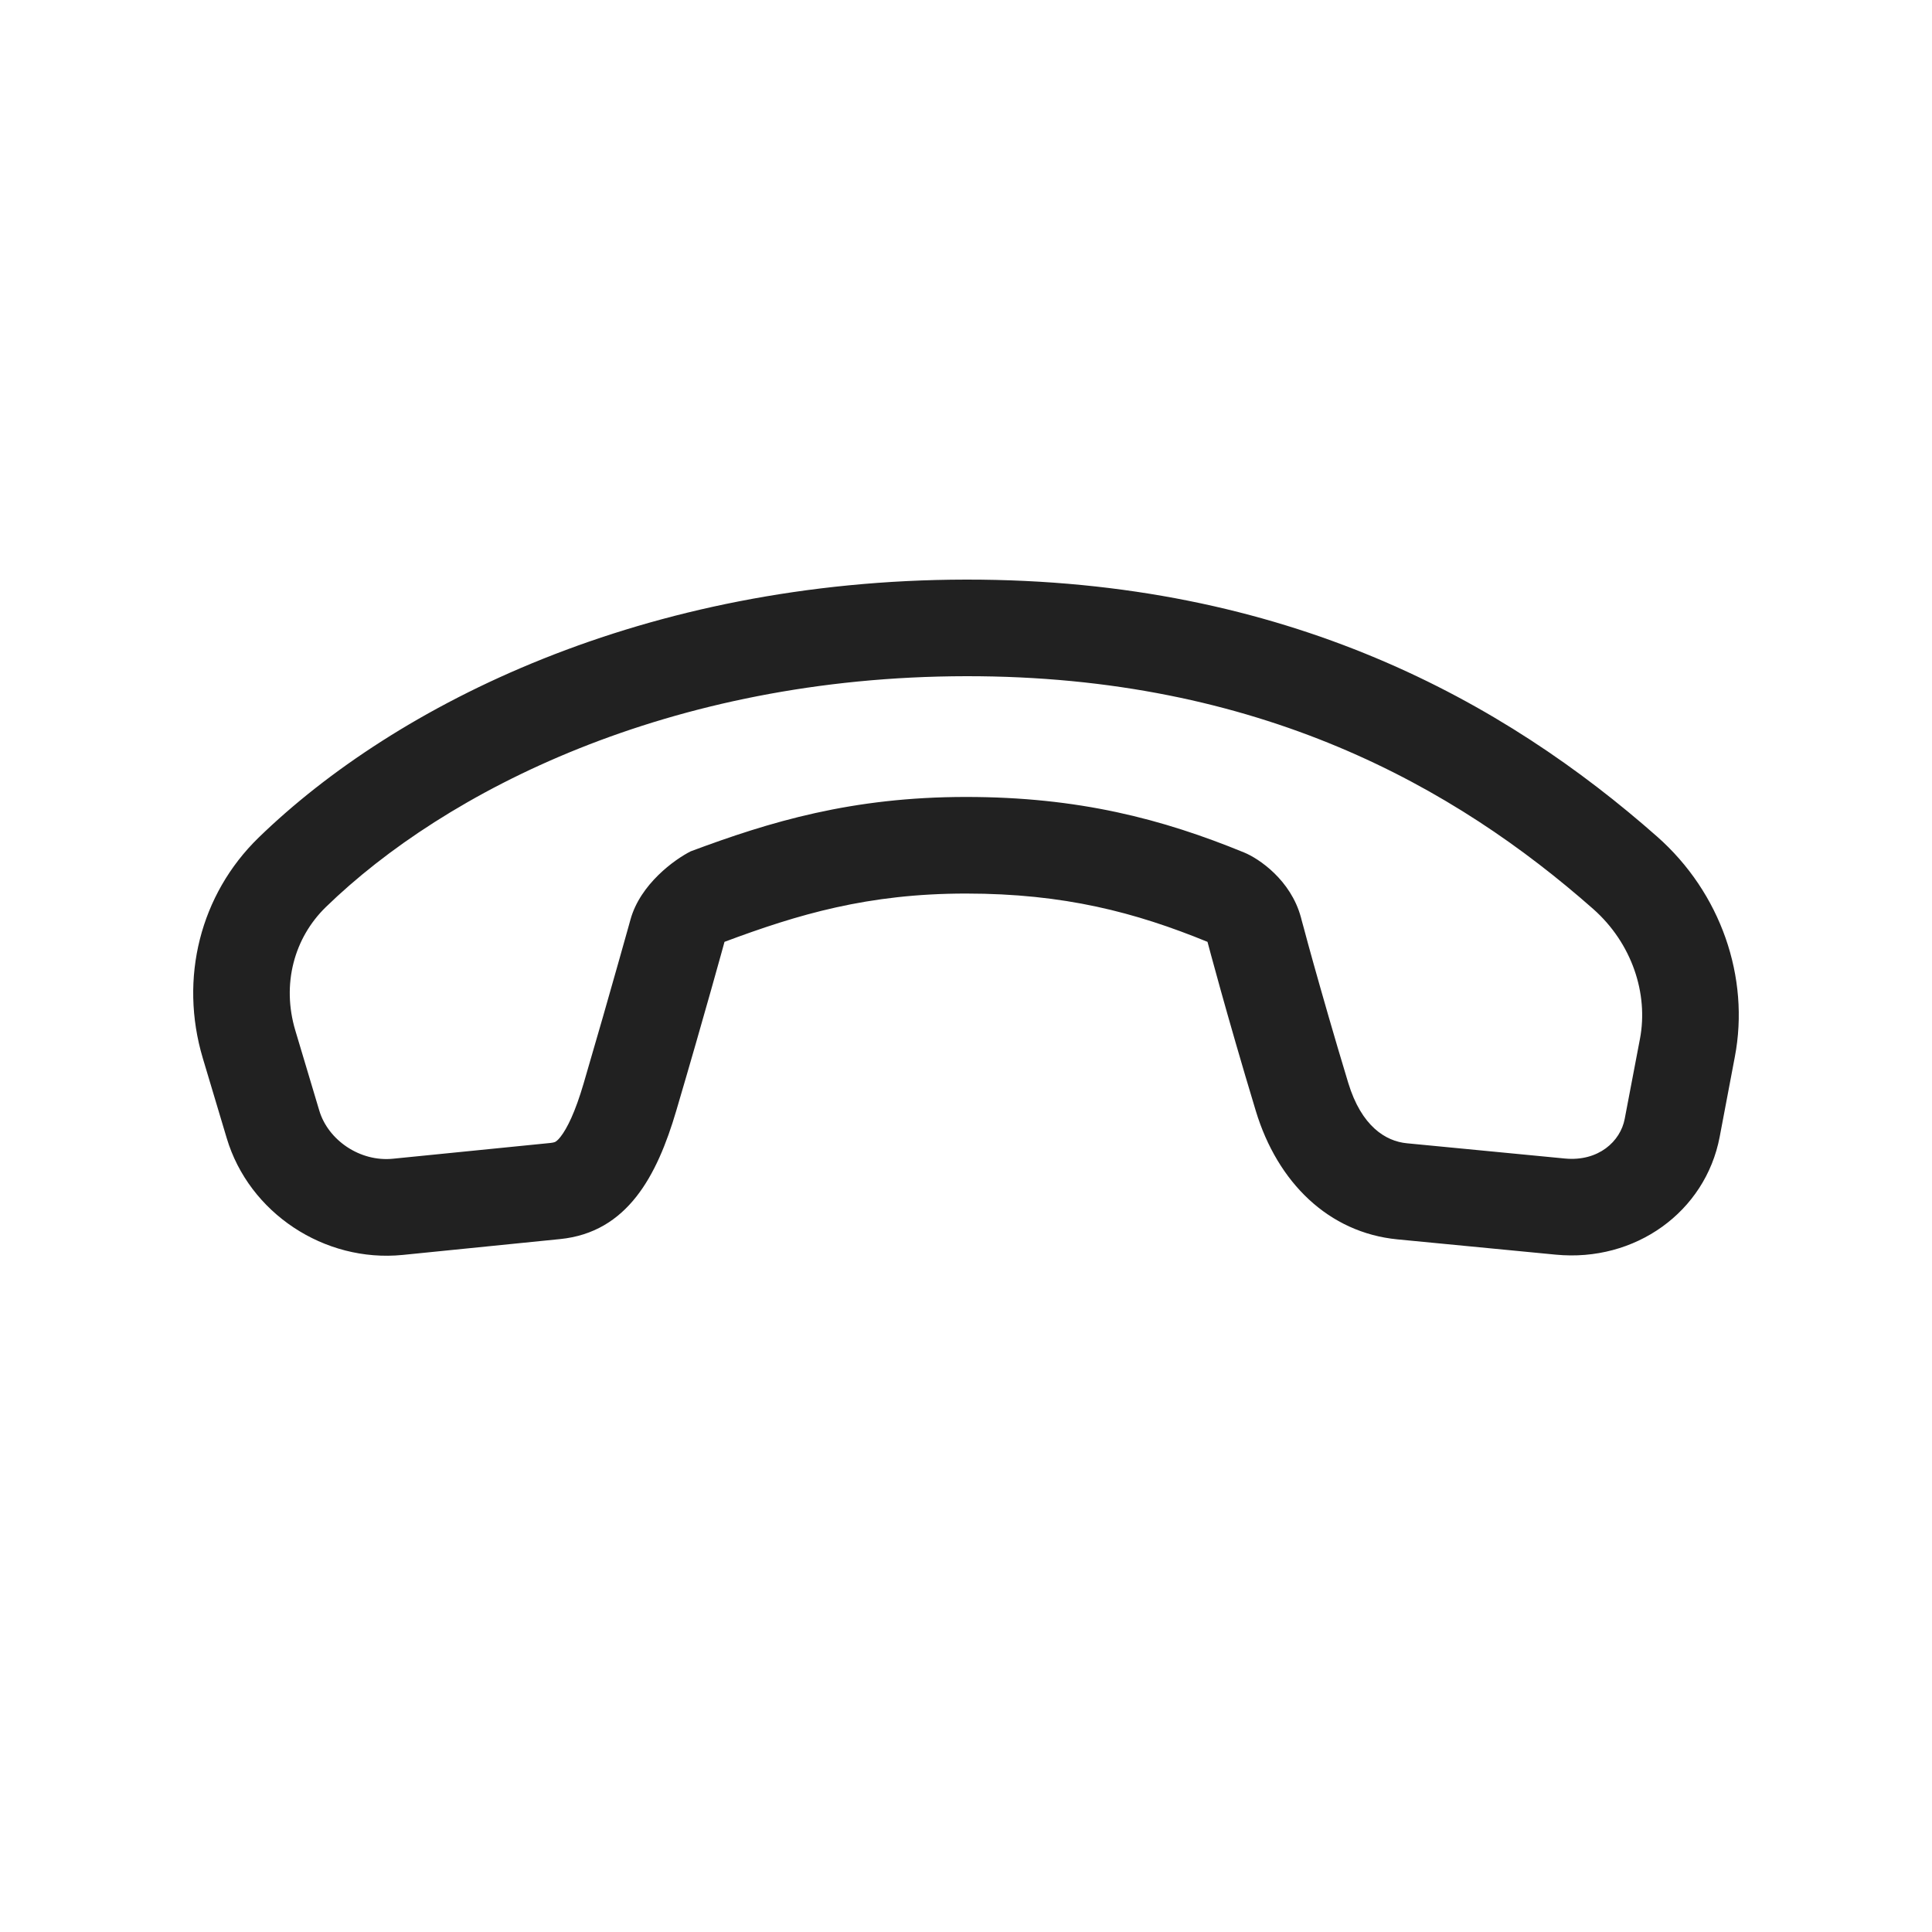
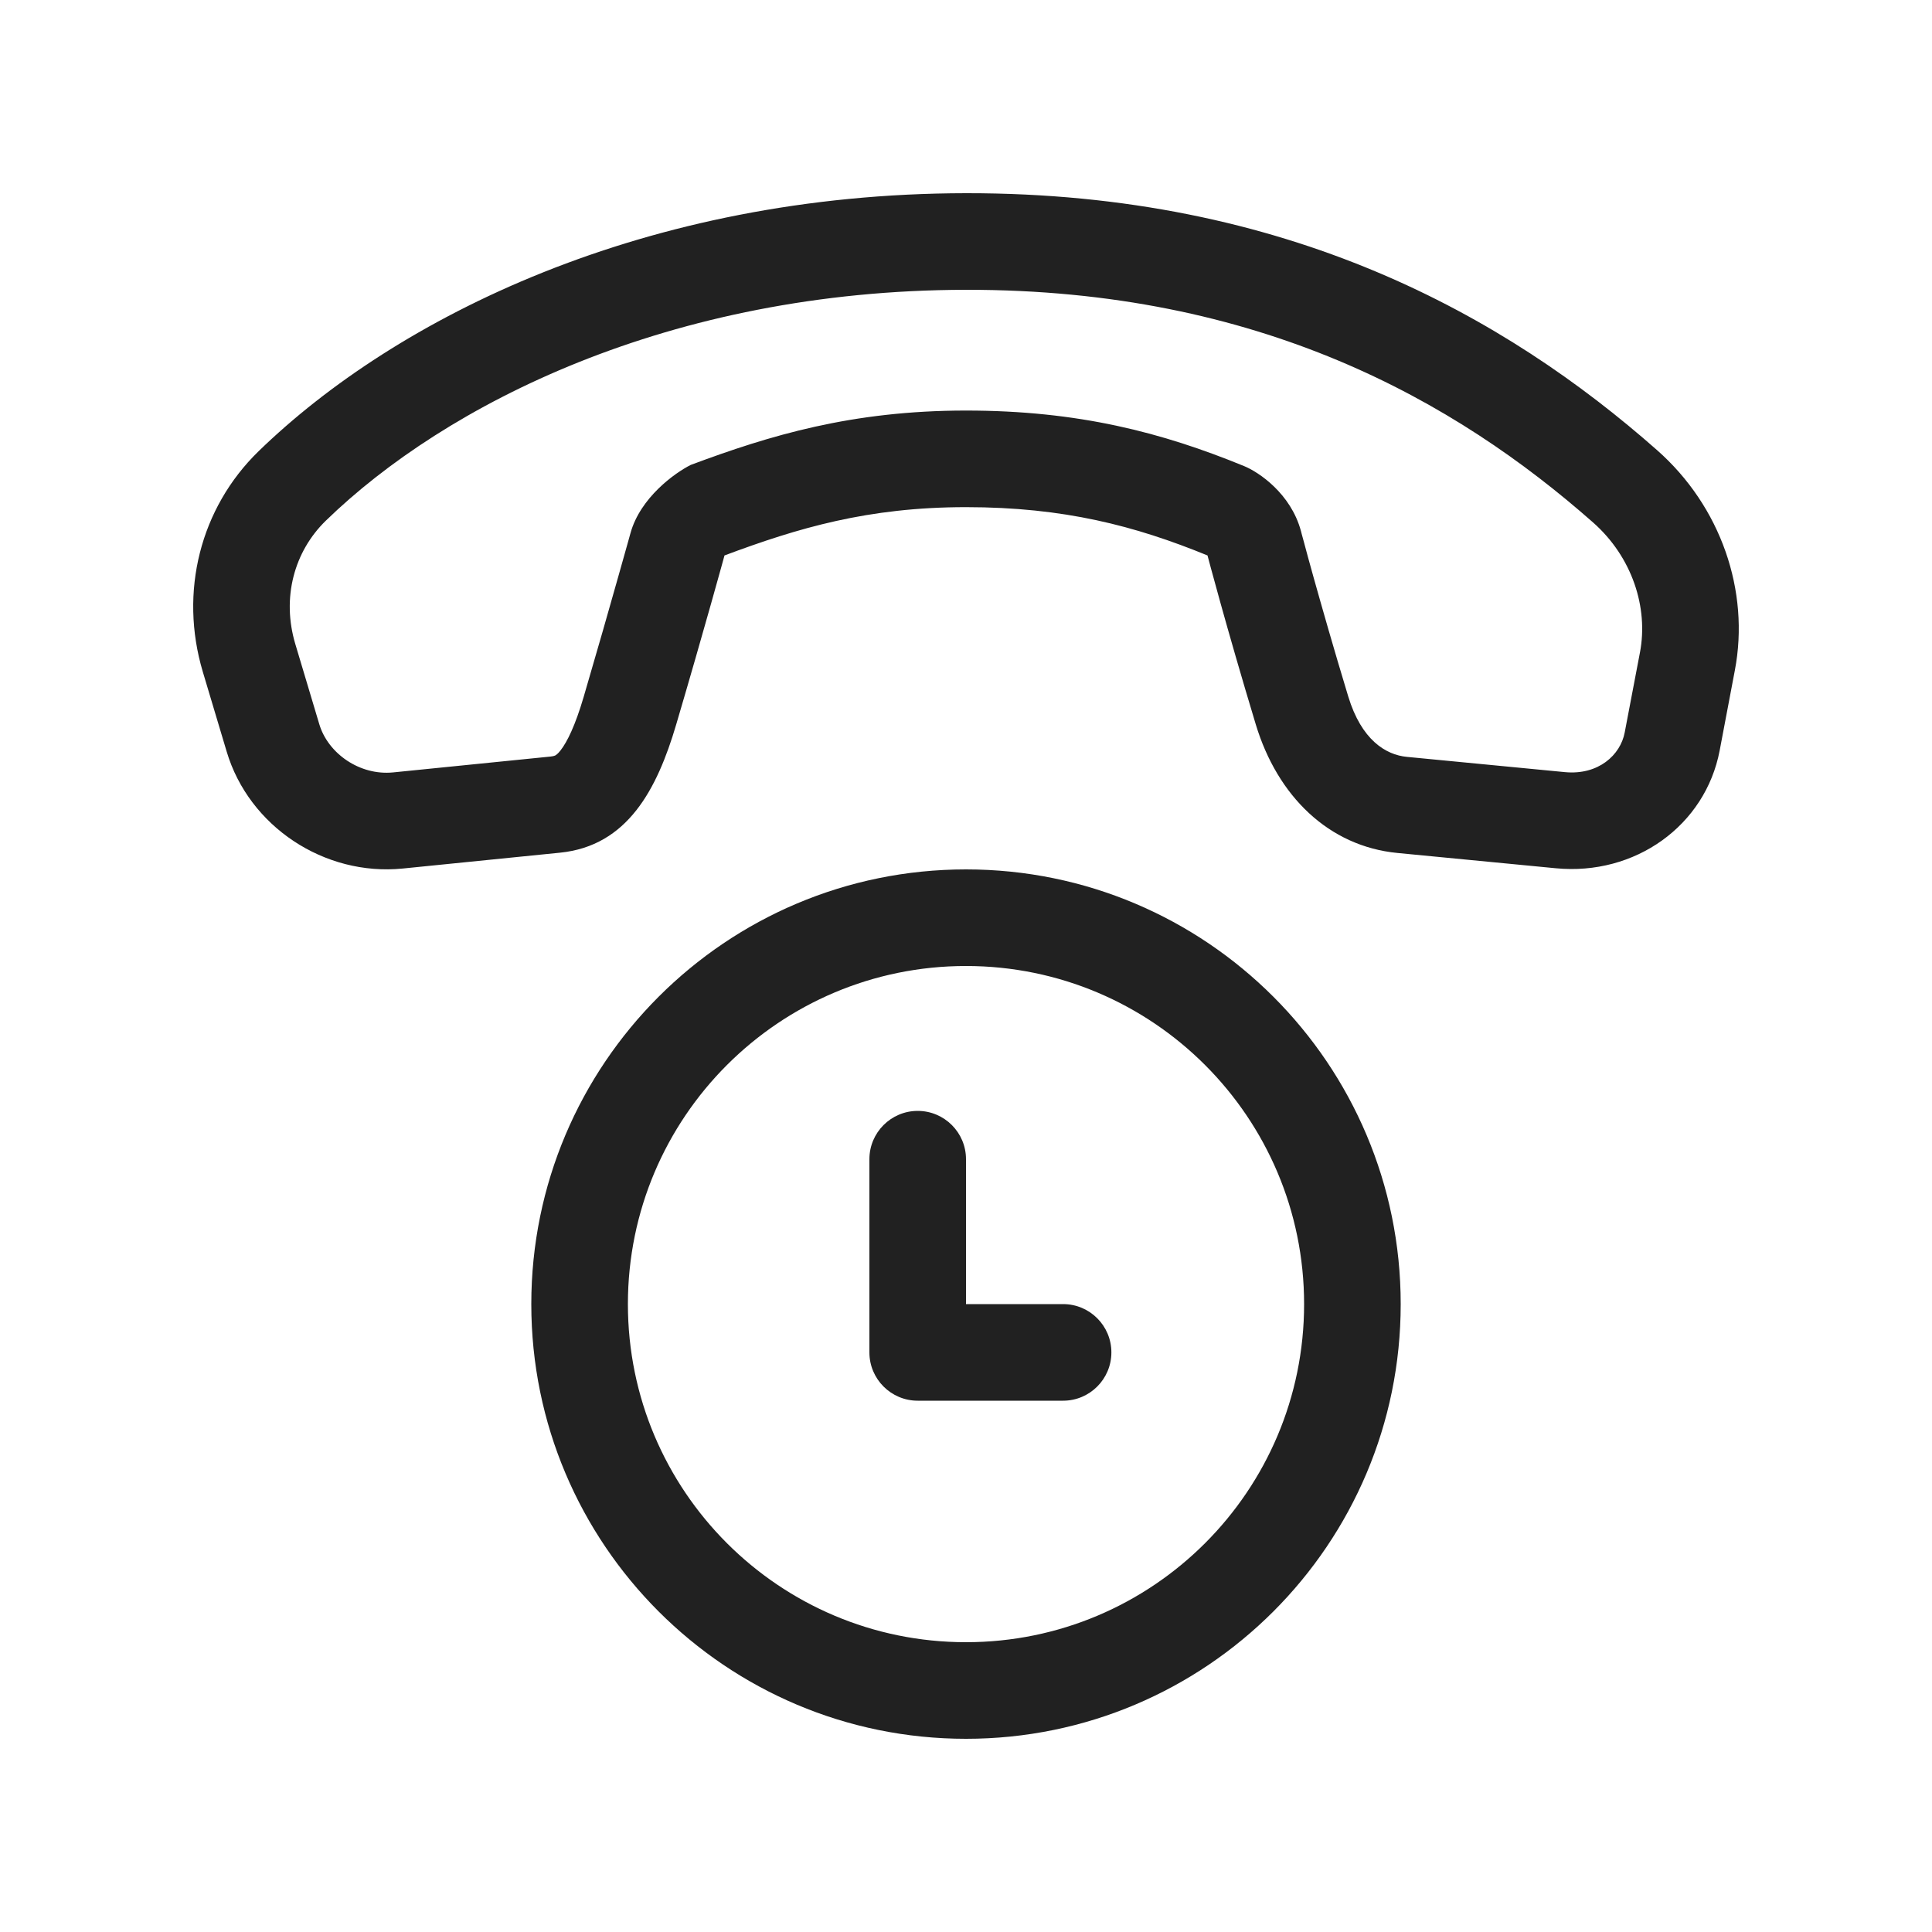
<svg xmlns="http://www.w3.org/2000/svg" width="20" height="20" viewBox="0 0 20 20" fill="none">
-   <path d="M10 6C13.332 5.996 15.586 7.276 17.154 8.66C17.814 9.242 18.116 10.118 17.959 10.94L17.802 11.769C17.654 12.546 16.927 13.068 16.104 12.988L14.467 12.83C13.753 12.761 13.224 12.24 13 11.5C12.696 10.495 12.5 9.75 12.5 9.75C11.752 9.444 11.014 9.25 10 9.25C8.986 9.25 8.262 9.465 7.5 9.75C7.5 9.75 7.296 10.496 7 11.5C6.802 12.171 6.496 12.757 5.797 12.827L4.169 12.991C3.357 13.072 2.578 12.556 2.347 11.782L2.099 10.953C1.853 10.127 2.073 9.259 2.676 8.672C4.101 7.288 6.673 6.004 10 6ZM13.475 9.527L13.501 9.622C13.523 9.705 13.556 9.827 13.599 9.98C13.685 10.286 13.807 10.716 13.957 11.21C14.094 11.661 14.346 11.814 14.563 11.835L16.2 11.993C16.546 12.026 16.775 11.816 16.819 11.582L16.977 10.753C17.065 10.289 16.896 9.766 16.492 9.409C15.067 8.152 13.04 6.996 10.001 7C6.926 7.004 4.606 8.192 3.373 9.39C3.045 9.709 2.914 10.188 3.057 10.667L3.305 11.496C3.396 11.802 3.726 12.03 4.069 11.995L5.697 11.832C5.736 11.828 5.749 11.82 5.751 11.819C5.755 11.816 5.773 11.806 5.802 11.769C5.871 11.681 5.954 11.514 6.041 11.218C6.187 10.72 6.311 10.286 6.398 9.977C6.442 9.822 6.476 9.699 6.5 9.615L6.527 9.518C6.629 9.151 6.985 8.896 7.15 8.813C7.969 8.507 8.819 8.25 10 8.25C11.165 8.25 12.033 8.478 12.879 8.825C13.031 8.887 13.362 9.109 13.467 9.496L13.469 9.503L13.475 9.527Z" fill="#212121" />
+   <path d="M10 2C13.332 1.996 15.586 3.276 17.154 4.66C17.814 5.242 18.116 6.118 17.959 6.94L17.802 7.769C17.654 8.546 16.927 9.068 16.104 8.988L14.467 8.83C13.753 8.761 13.224 8.24 13 7.5C12.696 6.495 12.5 5.75 12.5 5.75C11.752 5.444 11.014 5.25 10 5.25C8.986 5.25 8.262 5.465 7.5 5.75C7.5 5.75 7.296 6.496 7 7.5C6.802 8.171 6.496 8.757 5.797 8.827L4.169 8.991C3.357 9.072 2.578 8.555 2.347 7.782L2.099 6.953C1.853 6.127 2.073 5.259 2.676 4.672C4.101 3.288 6.673 2.004 10 2ZM13.475 5.527L13.501 5.622C13.523 5.705 13.556 5.827 13.599 5.98C13.685 6.286 13.807 6.716 13.957 7.21C14.094 7.661 14.346 7.814 14.563 7.835L16.2 7.993C16.546 8.026 16.775 7.816 16.819 7.582L16.977 6.753C17.065 6.289 16.896 5.766 16.492 5.409C15.067 4.152 13.04 2.996 10.001 3C6.926 3.004 4.606 4.192 3.373 5.39C3.045 5.709 2.914 6.188 3.057 6.667L3.305 7.496C3.396 7.802 3.726 8.03 4.069 7.996L5.697 7.832C5.736 7.828 5.749 7.82 5.751 7.819C5.755 7.816 5.773 7.806 5.802 7.769C5.871 7.681 5.954 7.513 6.041 7.218C6.187 6.72 6.311 6.286 6.398 5.977C6.442 5.822 6.476 5.699 6.5 5.615L6.527 5.518C6.629 5.151 6.985 4.896 7.15 4.813C7.969 4.507 8.819 4.25 10 4.25C11.165 4.25 12.033 4.478 12.879 4.825C13.031 4.887 13.362 5.109 13.467 5.496L13.469 5.503L13.475 5.527Z" fill="#212121" />
+   <path d="M10 12C10 11.724 9.776 11.5 9.5 11.5C9.224 11.5 9 11.724 9 12V14C9 14.276 9.224 14.5 9.5 14.5H11.005C11.281 14.5 11.505 14.276 11.505 14C11.505 13.724 11.281 13.5 11.005 13.5H10V12Z" fill="#212121" />
+   <path d="M5.5 13.5C5.5 11.015 7.515 9 10 9C12.485 9 14.5 11.015 14.5 13.5C14.5 15.985 12.485 18 10 18C7.515 18 5.5 15.985 5.5 13.5ZM10 10C8.067 10 6.5 11.567 6.5 13.5C6.5 15.433 8.067 17 10 17C11.933 17 13.5 15.433 13.5 13.5C13.5 11.567 11.933 10 10 10Z" fill="#212121" />
</svg>
